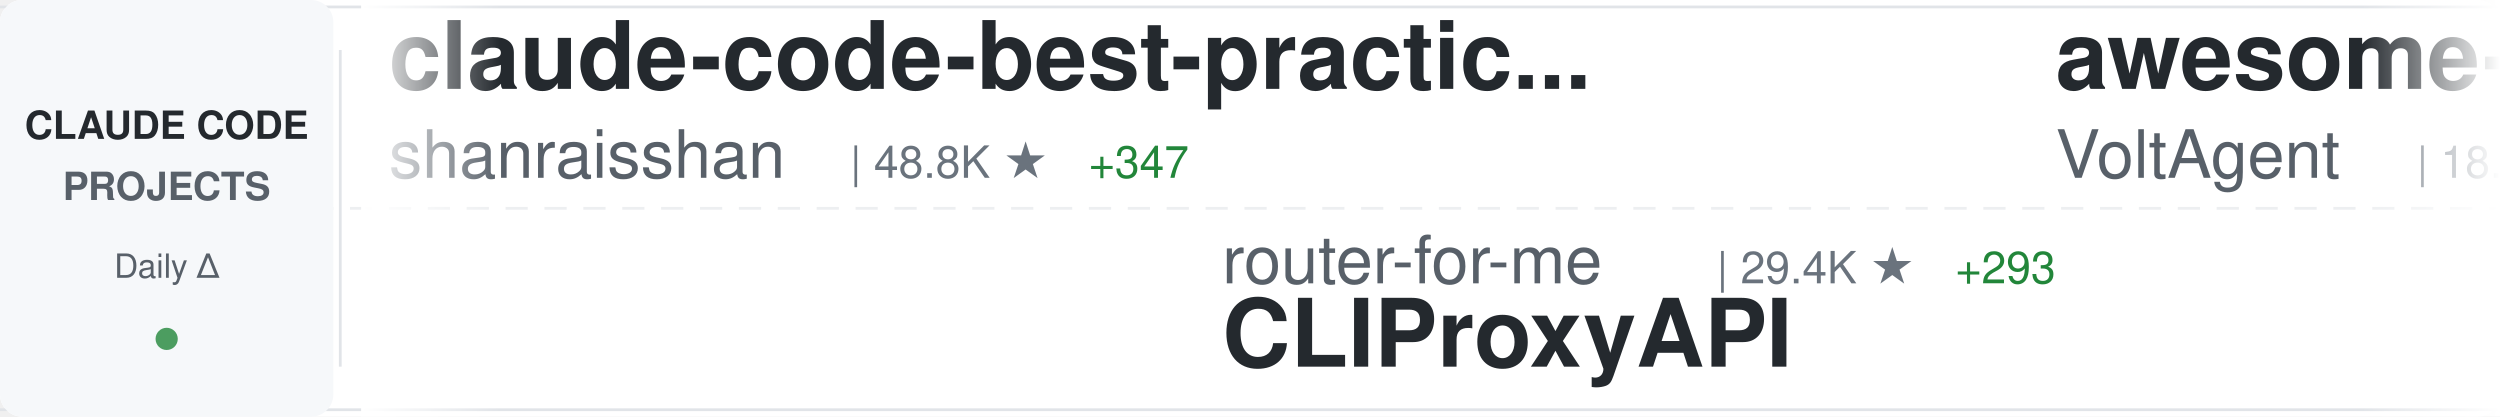
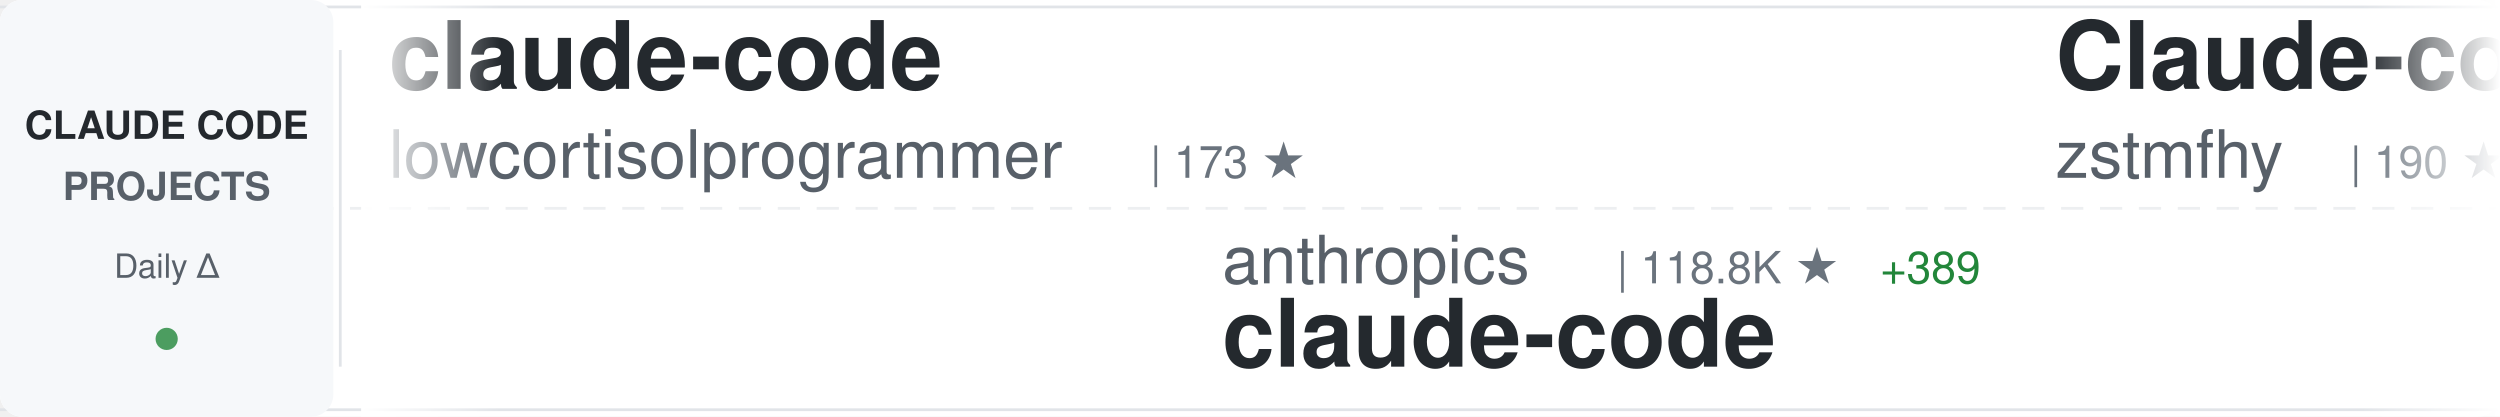
<svg xmlns="http://www.w3.org/2000/svg" width="900" height="150">
  <defs>
    <linearGradient id="awesomeLeftFade" x1="0%" y1="0%" x2="100%" y2="0%">
      <stop offset="0%" style="stop-color:#ffffff;stop-opacity:1" />
      <stop offset="100%" style="stop-color:#ffffff;stop-opacity:0" />
    </linearGradient>
    <linearGradient id="awesomeRightFade" x1="0%" y1="0%" x2="100%" y2="0%">
      <stop offset="0%" style="stop-color:#ffffff;stop-opacity:0" />
      <stop offset="100%" style="stop-color:#ffffff;stop-opacity:1" />
    </linearGradient>
  </defs>
  <rect width="900" height="150" fill="#ffffff" rx="8" />
  <rect x="0" y="2" width="900" height="1" fill="#e1e4e8" />
  <rect x="0" y="147" width="900" height="1" fill="#e1e4e8" />
  <line x1="0" y1="75" x2="900" y2="75" stroke="#e1e4e8" stroke-width="1" stroke-dasharray="8 6" opacity="0.6" />
  <rect x="0" y="0" width="120" height="150" fill="#f6f8fa" rx="8" />
  <text x="60" y="50" font-family="-apple-system, BlinkMacSystemFont, 'Segoe UI', Helvetica, Arial, sans-serif" font-size="14" font-weight="600" fill="#24292e" text-anchor="middle">CLAUDE CODE</text>
  <text x="60" y="72" font-family="-apple-system, BlinkMacSystemFont, 'Segoe UI', Helvetica, Arial, sans-serif" font-size="14" font-weight="600" fill="#586069" text-anchor="middle">PROJECTS</text>
  <text x="60" y="100" font-family="-apple-system, BlinkMacSystemFont, 'Segoe UI', Helvetica, Arial, sans-serif" font-size="12" font-weight="500" fill="#586069" text-anchor="middle">Daily Δ</text>
  <circle cx="60" cy="122" r="4" fill="#22863a" opacity="0.8" />
  <rect x="122" y="18" width="1" height="114" fill="#e1e4e8" />
  <clipPath id="awesomeTickerClip">
    <rect x="130" y="0" width="770" height="150" />
  </clipPath>
  <g clip-path="url(#awesomeTickerClip)">
    <g id="awesomeTickerItems">
      <animateTransform attributeName="transform" attributeType="XML" type="translate" from="0 0" to="-3000 0" dur="54s" repeatCount="indefinite" />
      <g transform="translate(0, 0)">
-         <text x="140" y="32" font-family="-apple-system, BlinkMacSystemFont, 'Segoe UI', Helvetica, Arial, sans-serif" font-size="34" font-weight="600" fill="#24292e">claude-code-best-practic...</text>
-         <text x="140" y="64" font-family="-apple-system, BlinkMacSystemFont, 'Segoe UI', Helvetica, Arial, sans-serif" font-size="24" font-weight="400" fill="#586069">shanraisshan</text>
-         <text x="306" y="64" font-family="-apple-system, BlinkMacSystemFont, 'Segoe UI', Helvetica, Arial, sans-serif" font-size="16" font-weight="500" fill="#6a737d">| 48.8K ★</text>
-         <text x="392" y="64" font-family="-apple-system, BlinkMacSystemFont, 'Segoe UI', Helvetica, Arial, sans-serif" font-size="16" font-weight="500" fill="#22863a"> +347</text>
+         <text x="140" y="32" font-family="-apple-system, BlinkMacSystemFont, 'Segoe UI', Helvetica, Arial, sans-serif" font-size="34" font-weight="600" fill="#24292e">claude-code</text>
+         <text x="140" y="64" font-family="-apple-system, BlinkMacSystemFont, 'Segoe UI', Helvetica, Arial, sans-serif" font-size="24" font-weight="400" fill="#586069">lowcortisolprogrammer</text>
+         <text x="414" y="64" font-family="-apple-system, BlinkMacSystemFont, 'Segoe UI', Helvetica, Arial, sans-serif" font-size="16" font-weight="500" fill="#6a737d">| 173 ★</text>
      </g>
      <g transform="translate(300, 0)">
-         <text x="140" y="102" font-family="-apple-system, BlinkMacSystemFont, 'Segoe UI', Helvetica, Arial, sans-serif" font-size="24" font-weight="400" fill="#586069">router-for-me</text>
-         <text x="318" y="102" font-family="-apple-system, BlinkMacSystemFont, 'Segoe UI', Helvetica, Arial, sans-serif" font-size="16" font-weight="500" fill="#6a737d">| 29.4K ★</text>
-         <text x="404" y="102" font-family="-apple-system, BlinkMacSystemFont, 'Segoe UI', Helvetica, Arial, sans-serif" font-size="16" font-weight="500" fill="#22863a"> +293</text>
-         <text x="140" y="132" font-family="-apple-system, BlinkMacSystemFont, 'Segoe UI', Helvetica, Arial, sans-serif" font-size="34" font-weight="600" fill="#24292e">CLIProxyAPI</text>
+         <text x="140" y="102" font-family="-apple-system, BlinkMacSystemFont, 'Segoe UI', Helvetica, Arial, sans-serif" font-size="24" font-weight="400" fill="#586069">anthropics</text>
+         <text x="282" y="102" font-family="-apple-system, BlinkMacSystemFont, 'Segoe UI', Helvetica, Arial, sans-serif" font-size="16" font-weight="500" fill="#6a737d">| 118.8K ★</text>
+         <text x="377" y="102" font-family="-apple-system, BlinkMacSystemFont, 'Segoe UI', Helvetica, Arial, sans-serif" font-size="16" font-weight="500" fill="#22863a"> +389</text>
+         <text x="140" y="132" font-family="-apple-system, BlinkMacSystemFont, 'Segoe UI', Helvetica, Arial, sans-serif" font-size="34" font-weight="600" fill="#24292e">claude-code</text>
      </g>
      <g transform="translate(600, 0)">
-         <text x="140" y="32" font-family="-apple-system, BlinkMacSystemFont, 'Segoe UI', Helvetica, Arial, sans-serif" font-size="34" font-weight="600" fill="#24292e">awesome-claude-code-suba...</text>
-         <text x="140" y="64" font-family="-apple-system, BlinkMacSystemFont, 'Segoe UI', Helvetica, Arial, sans-serif" font-size="24" font-weight="400" fill="#586069">VoltAgent</text>
-         <text x="270" y="64" font-family="-apple-system, BlinkMacSystemFont, 'Segoe UI', Helvetica, Arial, sans-serif" font-size="16" font-weight="500" fill="#6a737d">| 18.6K ★</text>
-         <text x="356" y="64" font-family="-apple-system, BlinkMacSystemFont, 'Segoe UI', Helvetica, Arial, sans-serif" font-size="16" font-weight="500" fill="#22863a"> +108</text>
+         <text x="140" y="32" font-family="-apple-system, BlinkMacSystemFont, 'Segoe UI', Helvetica, Arial, sans-serif" font-size="34" font-weight="600" fill="#24292e">Claude-code</text>
+         <text x="140" y="64" font-family="-apple-system, BlinkMacSystemFont, 'Segoe UI', Helvetica, Arial, sans-serif" font-size="24" font-weight="400" fill="#586069">zstmfhy</text>
+         <text x="246" y="64" font-family="-apple-system, BlinkMacSystemFont, 'Segoe UI', Helvetica, Arial, sans-serif" font-size="16" font-weight="500" fill="#6a737d">| 190 ★</text>
      </g>
      <g transform="translate(900, 0)">
-         <text x="140" y="102" font-family="-apple-system, BlinkMacSystemFont, 'Segoe UI', Helvetica, Arial, sans-serif" font-size="24" font-weight="400" fill="#586069">feiskyer</text>
-         <text x="258" y="102" font-family="-apple-system, BlinkMacSystemFont, 'Segoe UI', Helvetica, Arial, sans-serif" font-size="16" font-weight="500" fill="#6a737d">| 1.5K ★</text>
-         <text x="335" y="102" font-family="-apple-system, BlinkMacSystemFont, 'Segoe UI', Helvetica, Arial, sans-serif" font-size="16" font-weight="500" fill="#22863a"> +1</text>
-         <text x="140" y="132" font-family="-apple-system, BlinkMacSystemFont, 'Segoe UI', Helvetica, Arial, sans-serif" font-size="34" font-weight="600" fill="#24292e">claude-code-settings</text>
+         <text x="140" y="102" font-family="-apple-system, BlinkMacSystemFont, 'Segoe UI', Helvetica, Arial, sans-serif" font-size="24" font-weight="400" fill="#586069">anthropics</text>
+         <text x="282" y="102" font-family="-apple-system, BlinkMacSystemFont, 'Segoe UI', Helvetica, Arial, sans-serif" font-size="16" font-weight="500" fill="#6a737d">| 802 ★</text>
+         <text x="140" y="132" font-family="-apple-system, BlinkMacSystemFont, 'Segoe UI', Helvetica, Arial, sans-serif" font-size="34" font-weight="600" fill="#24292e">claude-code-base-action</text>
      </g>
      <g transform="translate(1200, 0)">
-         <text x="140" y="32" font-family="-apple-system, BlinkMacSystemFont, 'Segoe UI', Helvetica, Arial, sans-serif" font-size="34" font-weight="600" fill="#24292e">sc-claude-code-files</text>
-         <text x="140" y="64" font-family="-apple-system, BlinkMacSystemFont, 'Segoe UI', Helvetica, Arial, sans-serif" font-size="24" font-weight="400" fill="#586069">https-deeplearning-ai</text>
-         <text x="414" y="64" font-family="-apple-system, BlinkMacSystemFont, 'Segoe UI', Helvetica, Arial, sans-serif" font-size="16" font-weight="500" fill="#6a737d">| 498 ★</text>
-         <text x="482" y="64" font-family="-apple-system, BlinkMacSystemFont, 'Segoe UI', Helvetica, Arial, sans-serif" font-size="16" font-weight="500" fill="#22863a"> +1</text>
+         <text x="140" y="32" font-family="-apple-system, BlinkMacSystemFont, 'Segoe UI', Helvetica, Arial, sans-serif" font-size="34" font-weight="600" fill="#24292e">claude-code-proxy</text>
+         <text x="140" y="64" font-family="-apple-system, BlinkMacSystemFont, 'Segoe UI', Helvetica, Arial, sans-serif" font-size="24" font-weight="400" fill="#586069">fuergaosi233</text>
+         <text x="306" y="64" font-family="-apple-system, BlinkMacSystemFont, 'Segoe UI', Helvetica, Arial, sans-serif" font-size="16" font-weight="500" fill="#6a737d">| 2.5K ★</text>
+         <text x="383" y="64" font-family="-apple-system, BlinkMacSystemFont, 'Segoe UI', Helvetica, Arial, sans-serif" font-size="16" font-weight="500" fill="#22863a"> +9</text>
      </g>
      <g transform="translate(1500, 0)">
-         <text x="140" y="102" font-family="-apple-system, BlinkMacSystemFont, 'Segoe UI', Helvetica, Arial, sans-serif" font-size="24" font-weight="400" fill="#586069">RishabhK103</text>
-         <text x="294" y="102" font-family="-apple-system, BlinkMacSystemFont, 'Segoe UI', Helvetica, Arial, sans-serif" font-size="16" font-weight="500" fill="#6a737d">| 70 ★</text>
+         <text x="140" y="102" font-family="-apple-system, BlinkMacSystemFont, 'Segoe UI', Helvetica, Arial, sans-serif" font-size="24" font-weight="400" fill="#586069">kodu-ai</text>
+         <text x="246" y="102" font-family="-apple-system, BlinkMacSystemFont, 'Segoe UI', Helvetica, Arial, sans-serif" font-size="16" font-weight="500" fill="#6a737d">| 5.3K ★</text>
+         <text x="140" y="132" font-family="-apple-system, BlinkMacSystemFont, 'Segoe UI', Helvetica, Arial, sans-serif" font-size="34" font-weight="600" fill="#24292e">claude-coder</text>
+       </g>
+       <g transform="translate(1800, 0)">
+         <text x="140" y="32" font-family="-apple-system, BlinkMacSystemFont, 'Segoe UI', Helvetica, Arial, sans-serif" font-size="34" font-weight="600" fill="#24292e">claude-code</text>
+         <text x="140" y="64" font-family="-apple-system, BlinkMacSystemFont, 'Segoe UI', Helvetica, Arial, sans-serif" font-size="24" font-weight="400" fill="#586069">mehmoodosman</text>
+         <text x="306" y="64" font-family="-apple-system, BlinkMacSystemFont, 'Segoe UI', Helvetica, Arial, sans-serif" font-size="16" font-weight="500" fill="#6a737d">| 167 ★</text>
+       </g>
+       <g transform="translate(2100, 0)">
+         <text x="140" y="102" font-family="-apple-system, BlinkMacSystemFont, 'Segoe UI', Helvetica, Arial, sans-serif" font-size="24" font-weight="400" fill="#586069">luongnv89</text>
+         <text x="270" y="102" font-family="-apple-system, BlinkMacSystemFont, 'Segoe UI', Helvetica, Arial, sans-serif" font-size="16" font-weight="500" fill="#6a737d">| 29.9K ★</text>
+         <text x="356" y="102" font-family="-apple-system, BlinkMacSystemFont, 'Segoe UI', Helvetica, Arial, sans-serif" font-size="16" font-weight="500" fill="#22863a"> +501</text>
+         <text x="140" y="132" font-family="-apple-system, BlinkMacSystemFont, 'Segoe UI', Helvetica, Arial, sans-serif" font-size="34" font-weight="600" fill="#24292e">claude-howto</text>
+       </g>
+       <g transform="translate(2400, 0)">
+         <text x="140" y="32" font-family="-apple-system, BlinkMacSystemFont, 'Segoe UI', Helvetica, Arial, sans-serif" font-size="34" font-weight="600" fill="#24292e">claude-plugins-official</text>
+         <text x="140" y="64" font-family="-apple-system, BlinkMacSystemFont, 'Segoe UI', Helvetica, Arial, sans-serif" font-size="24" font-weight="400" fill="#586069">anthropics</text>
+         <text x="282" y="64" font-family="-apple-system, BlinkMacSystemFont, 'Segoe UI', Helvetica, Arial, sans-serif" font-size="16" font-weight="500" fill="#6a737d">| 18.1K ★</text>
+         <text x="368" y="64" font-family="-apple-system, BlinkMacSystemFont, 'Segoe UI', Helvetica, Arial, sans-serif" font-size="16" font-weight="500" fill="#22863a"> +75</text>
+       </g>
+       <g transform="translate(2700, 0)">
+         <text x="140" y="102" font-family="-apple-system, BlinkMacSystemFont, 'Segoe UI', Helvetica, Arial, sans-serif" font-size="24" font-weight="400" fill="#586069">Alishahryar1</text>
+         <text x="306" y="102" font-family="-apple-system, BlinkMacSystemFont, 'Segoe UI', Helvetica, Arial, sans-serif" font-size="16" font-weight="500" fill="#6a737d">| 17.1K ★</text>
+         <text x="392" y="102" font-family="-apple-system, BlinkMacSystemFont, 'Segoe UI', Helvetica, Arial, sans-serif" font-size="16" font-weight="500" fill="#22863a"> +1.7K</text>
+         <text x="140" y="132" font-family="-apple-system, BlinkMacSystemFont, 'Segoe UI', Helvetica, Arial, sans-serif" font-size="34" font-weight="600" fill="#24292e">free-claude-code</text>
+       </g>
+       <g transform="translate(3000, 0)">
+         <text x="140" y="32" font-family="-apple-system, BlinkMacSystemFont, 'Segoe UI', Helvetica, Arial, sans-serif" font-size="34" font-weight="600" fill="#24292e">claude-code</text>
+         <text x="140" y="64" font-family="-apple-system, BlinkMacSystemFont, 'Segoe UI', Helvetica, Arial, sans-serif" font-size="24" font-weight="400" fill="#586069">lowcortisolprogrammer</text>
+         <text x="414" y="64" font-family="-apple-system, BlinkMacSystemFont, 'Segoe UI', Helvetica, Arial, sans-serif" font-size="16" font-weight="500" fill="#6a737d">| 173 ★</text>
+       </g>
+       <g transform="translate(3300, 0)">
+         <text x="140" y="102" font-family="-apple-system, BlinkMacSystemFont, 'Segoe UI', Helvetica, Arial, sans-serif" font-size="24" font-weight="400" fill="#586069">anthropics</text>
+         <text x="282" y="102" font-family="-apple-system, BlinkMacSystemFont, 'Segoe UI', Helvetica, Arial, sans-serif" font-size="16" font-weight="500" fill="#6a737d">| 118.8K ★</text>
+         <text x="377" y="102" font-family="-apple-system, BlinkMacSystemFont, 'Segoe UI', Helvetica, Arial, sans-serif" font-size="16" font-weight="500" fill="#22863a"> +389</text>
        <text x="140" y="132" font-family="-apple-system, BlinkMacSystemFont, 'Segoe UI', Helvetica, Arial, sans-serif" font-size="34" font-weight="600" fill="#24292e">claude-code</text>
      </g>
-       <g transform="translate(1800, 0)">
-         <text x="140" y="32" font-family="-apple-system, BlinkMacSystemFont, 'Segoe UI', Helvetica, Arial, sans-serif" font-size="34" font-weight="600" fill="#24292e">claude-code-action</text>
-         <text x="140" y="64" font-family="-apple-system, BlinkMacSystemFont, 'Segoe UI', Helvetica, Arial, sans-serif" font-size="24" font-weight="400" fill="#586069">anthropics</text>
-         <text x="282" y="64" font-family="-apple-system, BlinkMacSystemFont, 'Segoe UI', Helvetica, Arial, sans-serif" font-size="16" font-weight="500" fill="#6a737d">| 7.3K ★</text>
-         <text x="359" y="64" font-family="-apple-system, BlinkMacSystemFont, 'Segoe UI', Helvetica, Arial, sans-serif" font-size="16" font-weight="500" fill="#22863a"> +23</text>
-       </g>
-       <g transform="translate(2100, 0)">
-         <text x="140" y="102" font-family="-apple-system, BlinkMacSystemFont, 'Segoe UI', Helvetica, Arial, sans-serif" font-size="24" font-weight="400" fill="#586069">alejandrobalderas</text>
-         <text x="366" y="102" font-family="-apple-system, BlinkMacSystemFont, 'Segoe UI', Helvetica, Arial, sans-serif" font-size="16" font-weight="500" fill="#6a737d">| 1.8K ★</text>
-         <text x="443" y="102" font-family="-apple-system, BlinkMacSystemFont, 'Segoe UI', Helvetica, Arial, sans-serif" font-size="16" font-weight="500" fill="#22863a"> +18</text>
-         <text x="140" y="132" font-family="-apple-system, BlinkMacSystemFont, 'Segoe UI', Helvetica, Arial, sans-serif" font-size="34" font-weight="600" fill="#24292e">claude-code-from-source</text>
-       </g>
-       <g transform="translate(2400, 0)">
-         <text x="140" y="32" font-family="-apple-system, BlinkMacSystemFont, 'Segoe UI', Helvetica, Arial, sans-serif" font-size="34" font-weight="600" fill="#24292e">claude-code-infrastructu...</text>
-         <text x="140" y="64" font-family="-apple-system, BlinkMacSystemFont, 'Segoe UI', Helvetica, Arial, sans-serif" font-size="24" font-weight="400" fill="#586069">diet103</text>
-         <text x="246" y="64" font-family="-apple-system, BlinkMacSystemFont, 'Segoe UI', Helvetica, Arial, sans-serif" font-size="16" font-weight="500" fill="#6a737d">| 9.6K ★</text>
-         <text x="323" y="64" font-family="-apple-system, BlinkMacSystemFont, 'Segoe UI', Helvetica, Arial, sans-serif" font-size="16" font-weight="500" fill="#22863a"> +10</text>
-       </g>
-       <g transform="translate(2700, 0)">
-         <text x="140" y="102" font-family="-apple-system, BlinkMacSystemFont, 'Segoe UI', Helvetica, Arial, sans-serif" font-size="24" font-weight="400" fill="#586069">alirezarezvani</text>
-         <text x="330" y="102" font-family="-apple-system, BlinkMacSystemFont, 'Segoe UI', Helvetica, Arial, sans-serif" font-size="16" font-weight="500" fill="#6a737d">| 13.0K ★</text>
-         <text x="416" y="102" font-family="-apple-system, BlinkMacSystemFont, 'Segoe UI', Helvetica, Arial, sans-serif" font-size="16" font-weight="500" fill="#22863a"> +115</text>
-         <text x="140" y="132" font-family="-apple-system, BlinkMacSystemFont, 'Segoe UI', Helvetica, Arial, sans-serif" font-size="34" font-weight="600" fill="#24292e">claude-skills</text>
-       </g>
-       <g transform="translate(3000, 0)">
-         <text x="140" y="32" font-family="-apple-system, BlinkMacSystemFont, 'Segoe UI', Helvetica, Arial, sans-serif" font-size="34" font-weight="600" fill="#24292e">claude-code-best-practic...</text>
-         <text x="140" y="64" font-family="-apple-system, BlinkMacSystemFont, 'Segoe UI', Helvetica, Arial, sans-serif" font-size="24" font-weight="400" fill="#586069">shanraisshan</text>
-         <text x="306" y="64" font-family="-apple-system, BlinkMacSystemFont, 'Segoe UI', Helvetica, Arial, sans-serif" font-size="16" font-weight="500" fill="#6a737d">| 48.8K ★</text>
-         <text x="392" y="64" font-family="-apple-system, BlinkMacSystemFont, 'Segoe UI', Helvetica, Arial, sans-serif" font-size="16" font-weight="500" fill="#22863a"> +347</text>
-       </g>
-       <g transform="translate(3300, 0)">
-         <text x="140" y="102" font-family="-apple-system, BlinkMacSystemFont, 'Segoe UI', Helvetica, Arial, sans-serif" font-size="24" font-weight="400" fill="#586069">router-for-me</text>
-         <text x="318" y="102" font-family="-apple-system, BlinkMacSystemFont, 'Segoe UI', Helvetica, Arial, sans-serif" font-size="16" font-weight="500" fill="#6a737d">| 29.4K ★</text>
-         <text x="404" y="102" font-family="-apple-system, BlinkMacSystemFont, 'Segoe UI', Helvetica, Arial, sans-serif" font-size="16" font-weight="500" fill="#22863a"> +293</text>
-         <text x="140" y="132" font-family="-apple-system, BlinkMacSystemFont, 'Segoe UI', Helvetica, Arial, sans-serif" font-size="34" font-weight="600" fill="#24292e">CLIProxyAPI</text>
-       </g>
      <g transform="translate(3600, 0)">
-         <text x="140" y="32" font-family="-apple-system, BlinkMacSystemFont, 'Segoe UI', Helvetica, Arial, sans-serif" font-size="34" font-weight="600" fill="#24292e">awesome-claude-code-suba...</text>
-         <text x="140" y="64" font-family="-apple-system, BlinkMacSystemFont, 'Segoe UI', Helvetica, Arial, sans-serif" font-size="24" font-weight="400" fill="#586069">VoltAgent</text>
-         <text x="270" y="64" font-family="-apple-system, BlinkMacSystemFont, 'Segoe UI', Helvetica, Arial, sans-serif" font-size="16" font-weight="500" fill="#6a737d">| 18.6K ★</text>
-         <text x="356" y="64" font-family="-apple-system, BlinkMacSystemFont, 'Segoe UI', Helvetica, Arial, sans-serif" font-size="16" font-weight="500" fill="#22863a"> +108</text>
+         <text x="140" y="32" font-family="-apple-system, BlinkMacSystemFont, 'Segoe UI', Helvetica, Arial, sans-serif" font-size="34" font-weight="600" fill="#24292e">Claude-code</text>
+         <text x="140" y="64" font-family="-apple-system, BlinkMacSystemFont, 'Segoe UI', Helvetica, Arial, sans-serif" font-size="24" font-weight="400" fill="#586069">zstmfhy</text>
+         <text x="246" y="64" font-family="-apple-system, BlinkMacSystemFont, 'Segoe UI', Helvetica, Arial, sans-serif" font-size="16" font-weight="500" fill="#6a737d">| 190 ★</text>
      </g>
      <g transform="translate(3900, 0)">
-         <text x="140" y="102" font-family="-apple-system, BlinkMacSystemFont, 'Segoe UI', Helvetica, Arial, sans-serif" font-size="24" font-weight="400" fill="#586069">feiskyer</text>
-         <text x="258" y="102" font-family="-apple-system, BlinkMacSystemFont, 'Segoe UI', Helvetica, Arial, sans-serif" font-size="16" font-weight="500" fill="#6a737d">| 1.5K ★</text>
-         <text x="335" y="102" font-family="-apple-system, BlinkMacSystemFont, 'Segoe UI', Helvetica, Arial, sans-serif" font-size="16" font-weight="500" fill="#22863a"> +1</text>
-         <text x="140" y="132" font-family="-apple-system, BlinkMacSystemFont, 'Segoe UI', Helvetica, Arial, sans-serif" font-size="34" font-weight="600" fill="#24292e">claude-code-settings</text>
+         <text x="140" y="102" font-family="-apple-system, BlinkMacSystemFont, 'Segoe UI', Helvetica, Arial, sans-serif" font-size="24" font-weight="400" fill="#586069">anthropics</text>
+         <text x="282" y="102" font-family="-apple-system, BlinkMacSystemFont, 'Segoe UI', Helvetica, Arial, sans-serif" font-size="16" font-weight="500" fill="#6a737d">| 802 ★</text>
+         <text x="140" y="132" font-family="-apple-system, BlinkMacSystemFont, 'Segoe UI', Helvetica, Arial, sans-serif" font-size="34" font-weight="600" fill="#24292e">claude-code-base-action</text>
      </g>
    </g>
  </g>
  <rect x="130" y="0" width="50" height="150" fill="url(#awesomeLeftFade)" />
  <rect x="850" y="0" width="50" height="150" fill="url(#awesomeRightFade)" />
</svg>
